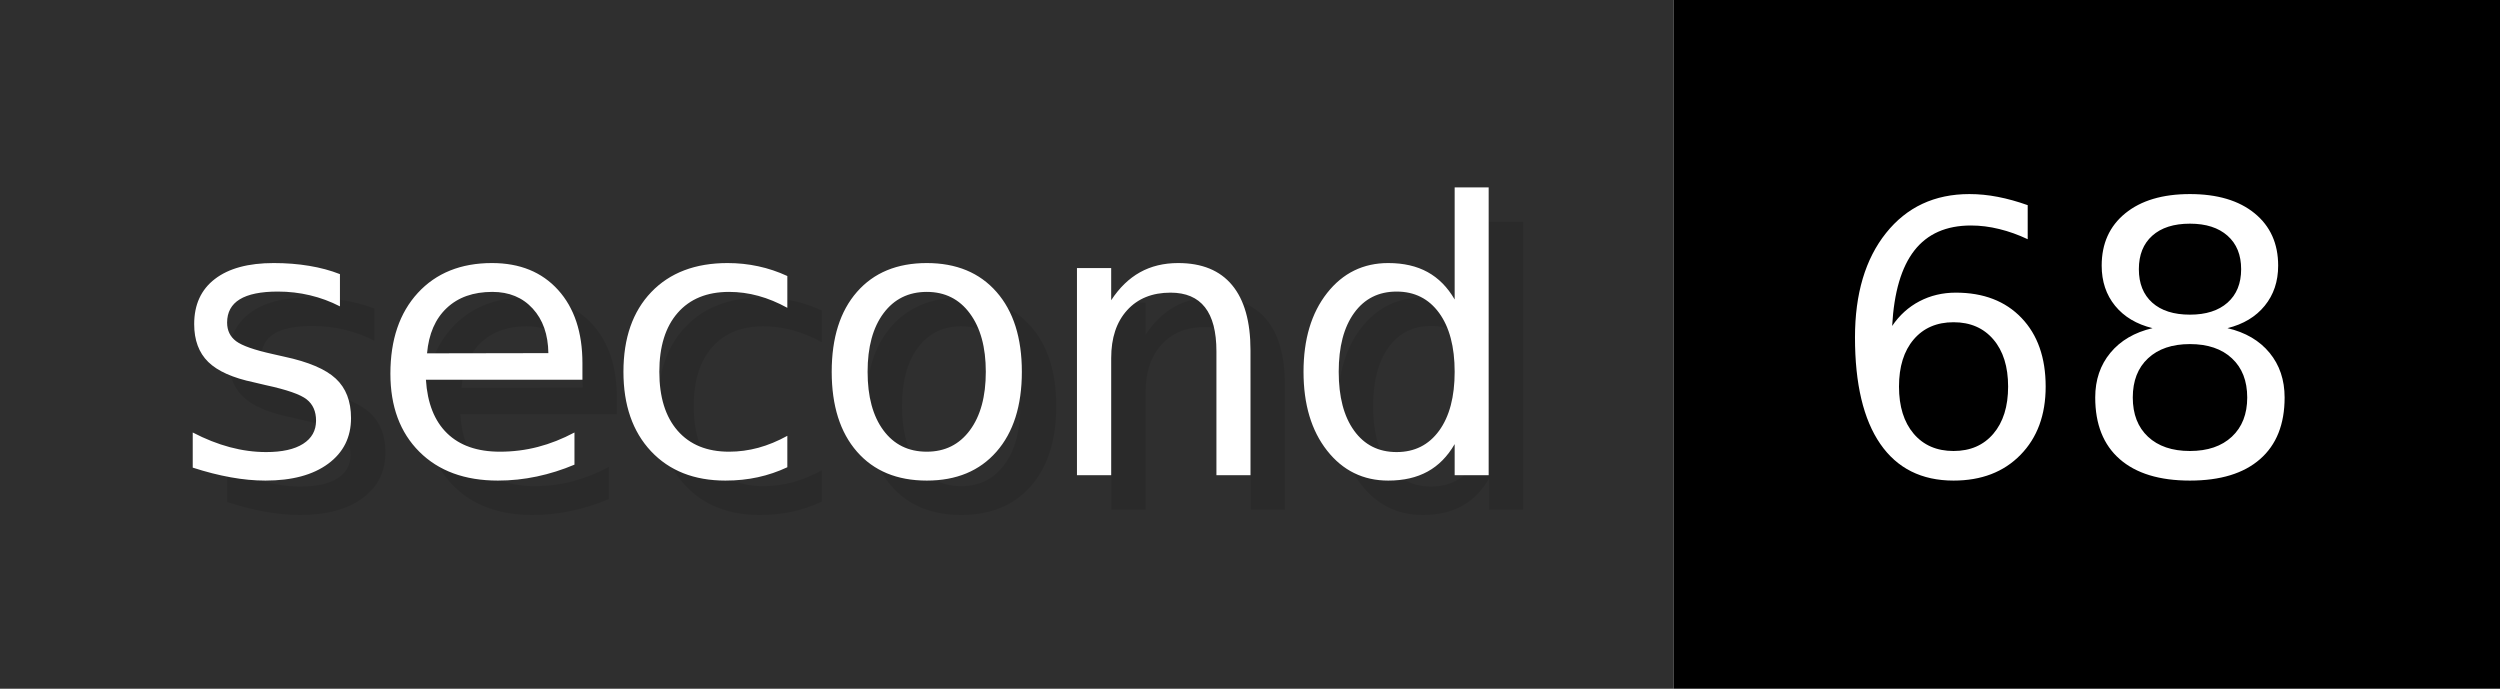
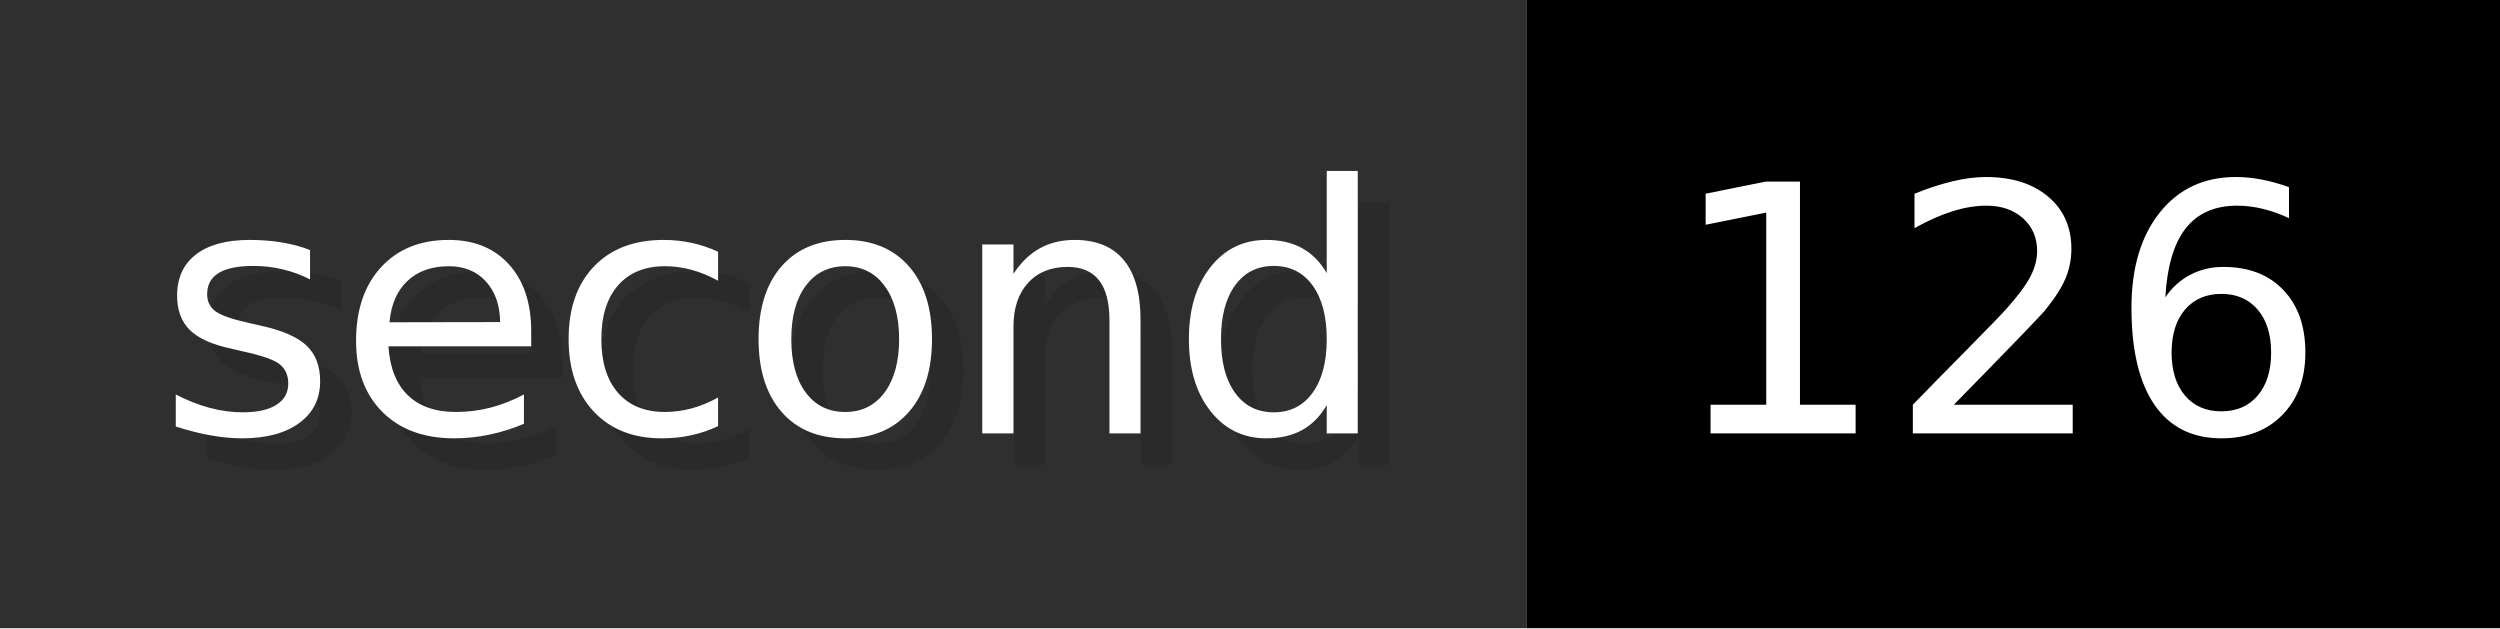
- <svg xmlns="http://www.w3.org/2000/svg" width="72.6" height="20" viewBox="0 0 726 200" role="img" aria-label="second: 68">
+ <svg xmlns="http://www.w3.org/2000/svg" width="79.6" height="20" viewBox="0 0 796 200" role="img" aria-label="second: 126">
  <g>
    <rect fill="#2F2F2F" width="486" height="200" />
-     <rect fill="#" x="486" width="240" height="200" />
+     <rect fill="#" x="486" width="310" height="200" />
  </g>
  <g aria-hidden="true" fill="#fff" text-anchor="start" font-family="Verdana,DejaVu Sans,sans-serif" font-size="110">
    <text x="60" y="148" textLength="386" fill="#000" opacity="0.1">second</text>
    <text x="50" y="138" textLength="386">second</text>
-     <text x="541" y="148" textLength="140" fill="#000" opacity="0.1">68</text>
-     <text x="531" y="138" textLength="140">68</text>
+     <text x="541" y="148" textLength="210" fill="#000" opacity="0.1">126</text>
+     <text x="531" y="138" textLength="210">126</text>
  </g>
</svg>
